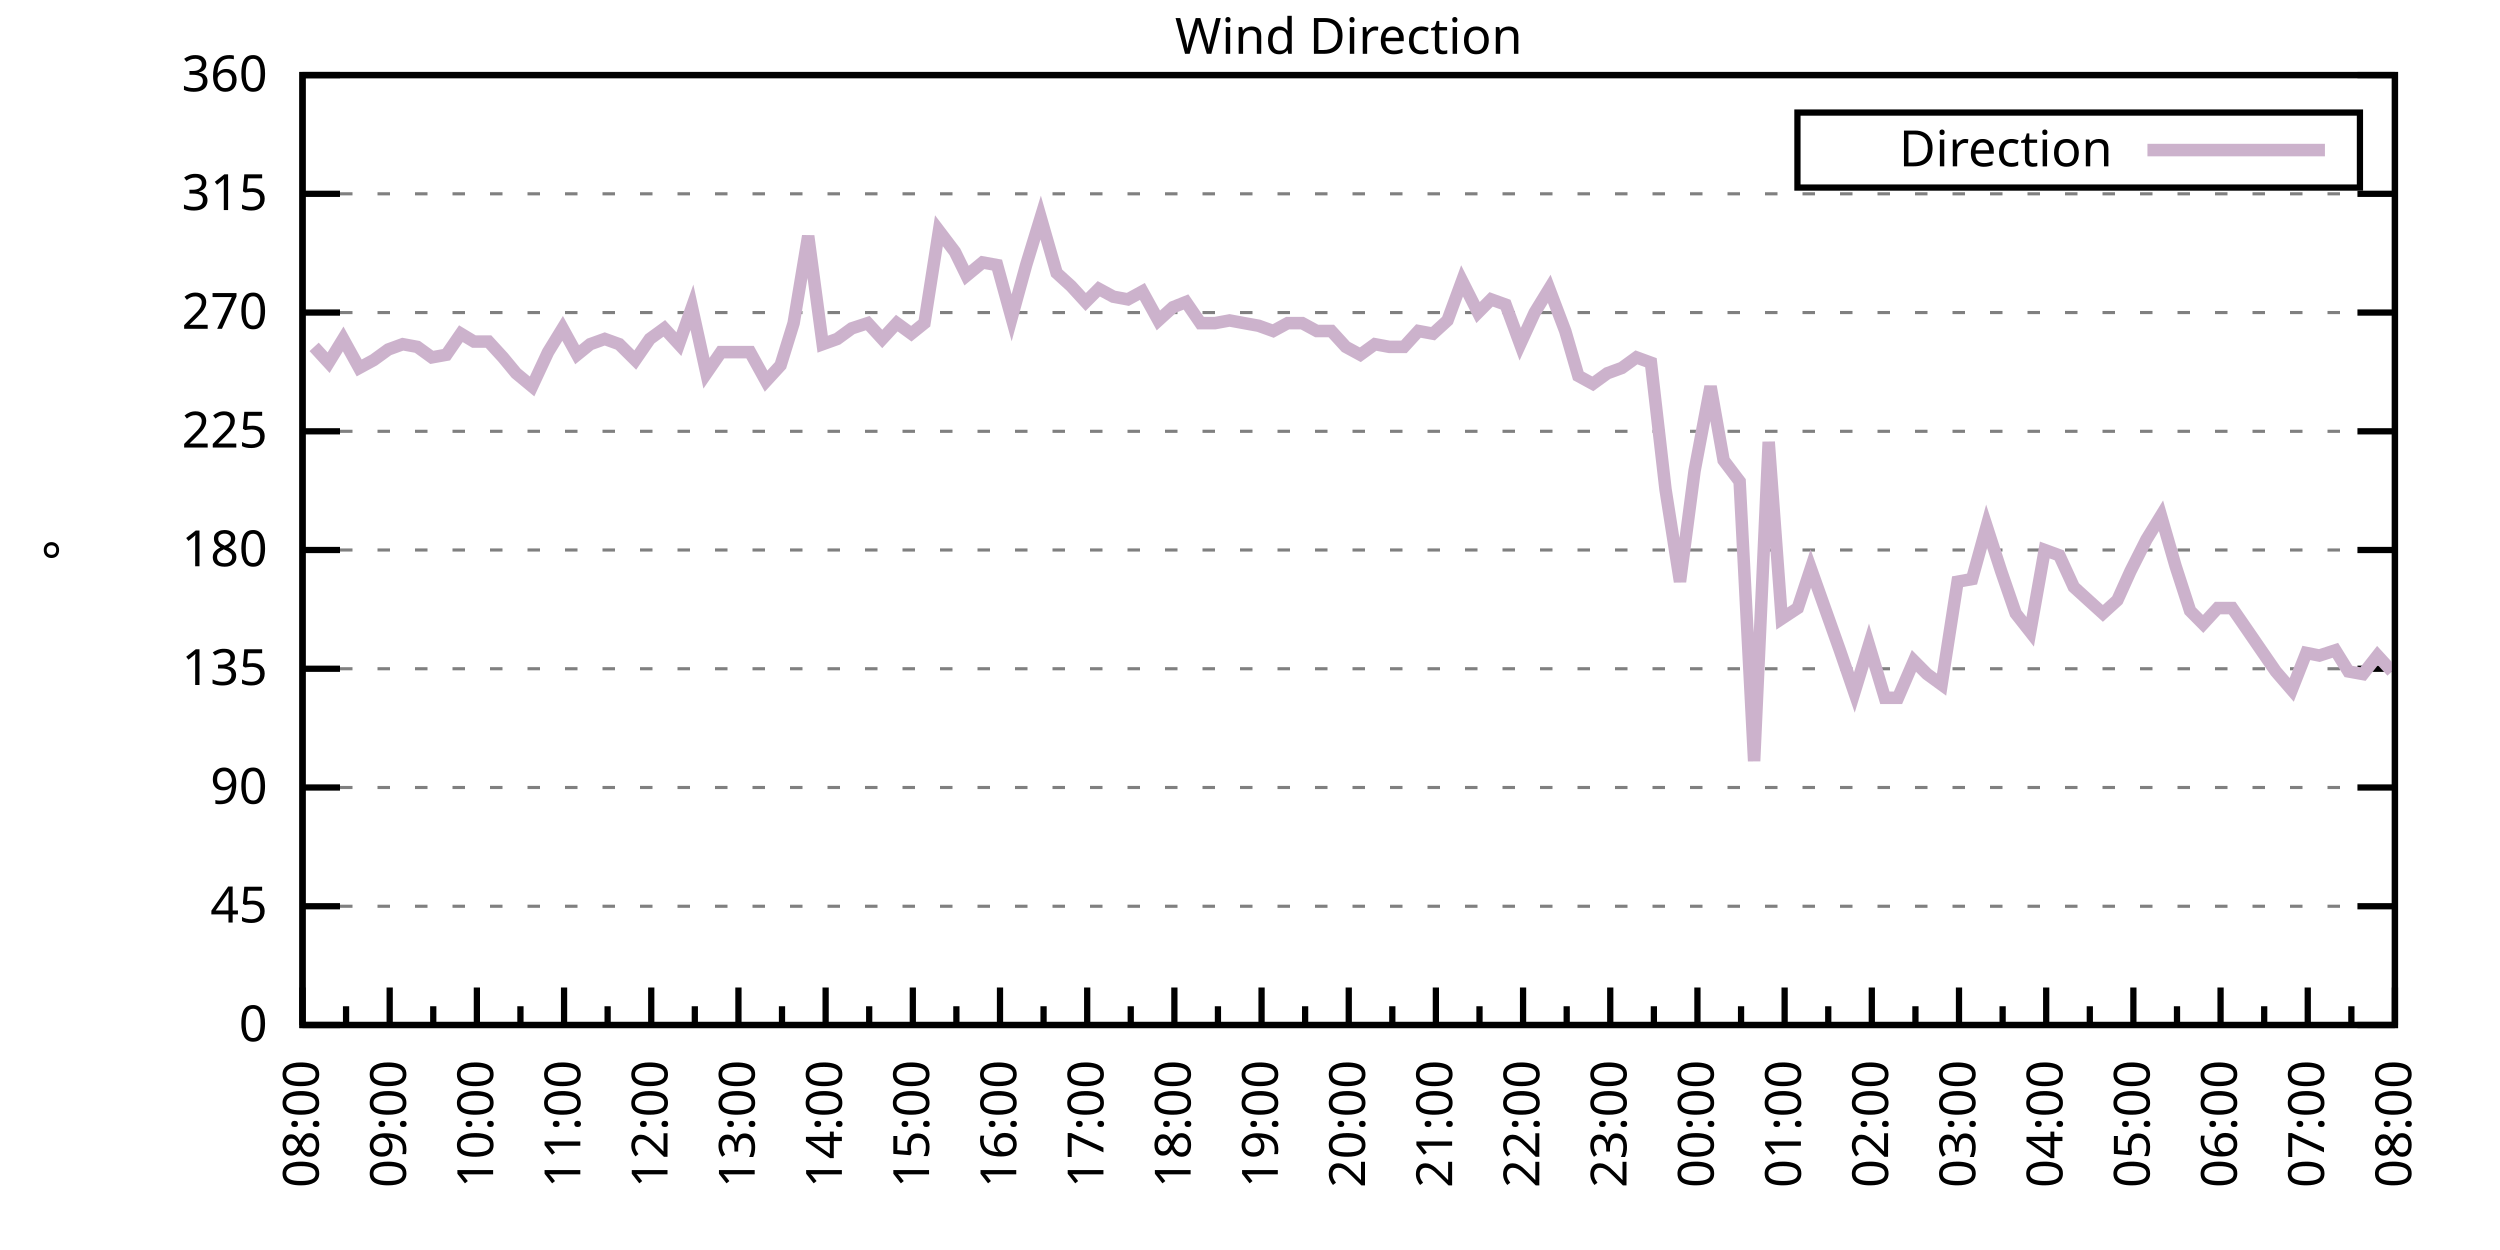
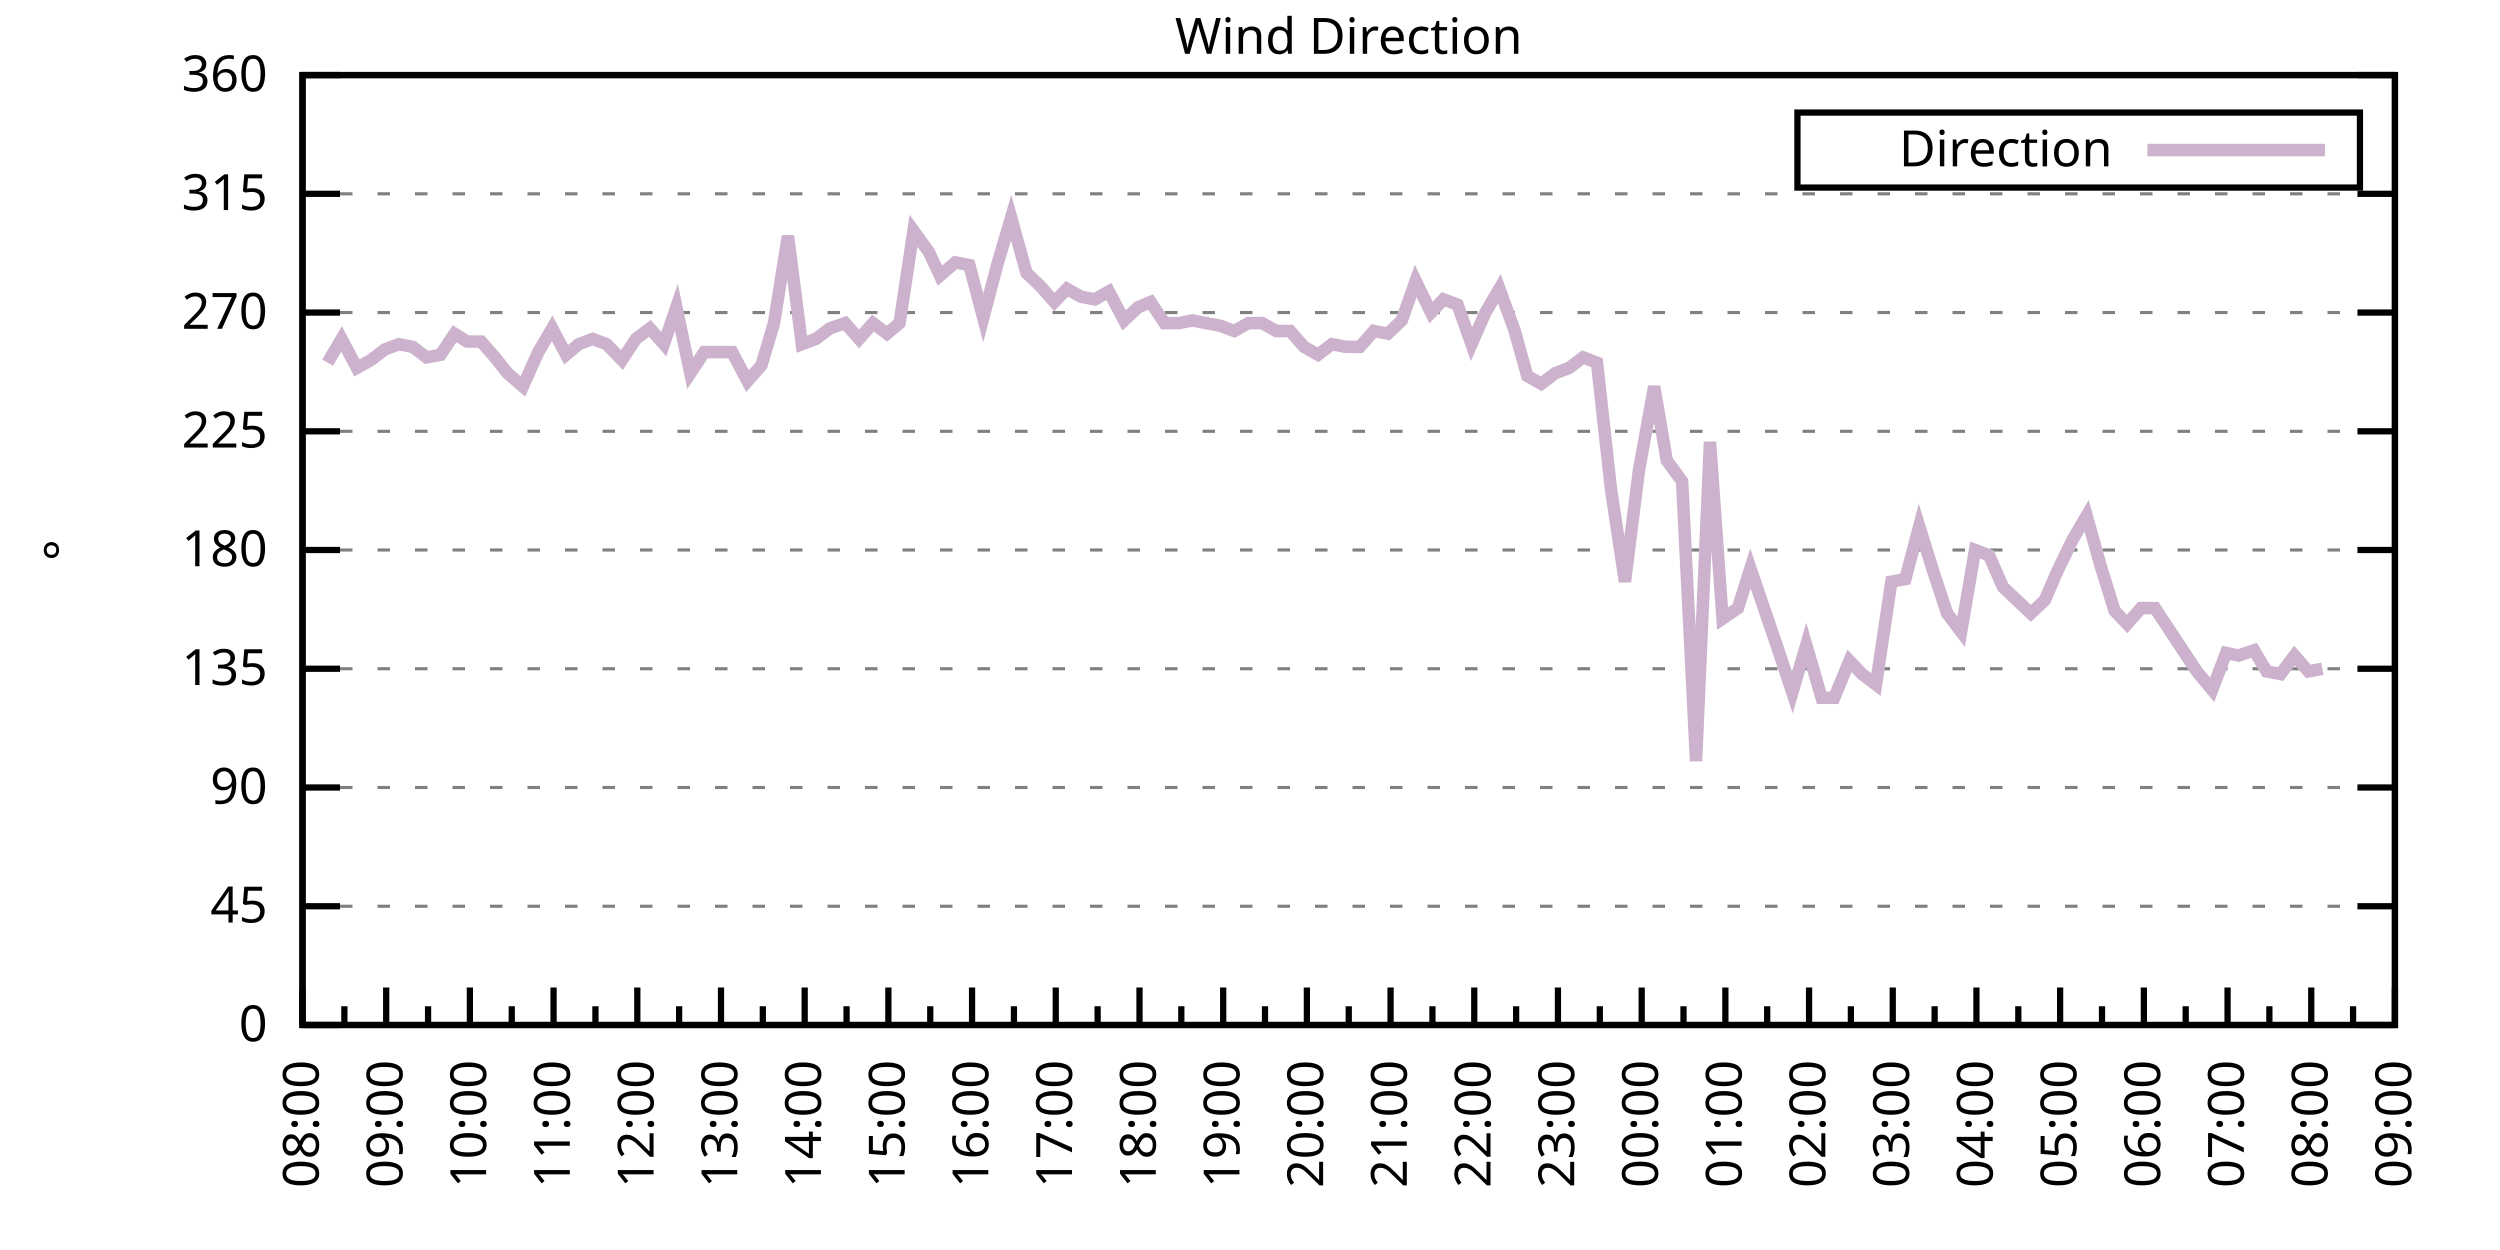
<svg xmlns="http://www.w3.org/2000/svg" xmlns:xlink="http://www.w3.org/1999/xlink" width="400" height="200" viewBox="0 0 400 200">
  <g id="gnuplot_canvas">
    <rect x="0" y="0" width="400" height="200" fill="none" />
    <defs>
      <circle id="gpDot" r="0.5" stroke-width="0.5" stroke="currentColor" />
      <path id="gpPt0" stroke-width="0.333" stroke="currentColor" d="M-1,0 h2 M0,-1 v2" />
      <path id="gpPt1" stroke-width="0.333" stroke="currentColor" d="M-1,-1 L1,1 M1,-1 L-1,1" />
      <path id="gpPt2" stroke-width="0.333" stroke="currentColor" d="M-1,0 L1,0 M0,-1 L0,1 M-1,-1 L1,1 M-1,1 L1,-1" />
      <rect id="gpPt3" stroke-width="0.333" stroke="currentColor" x="-1" y="-1" width="2" height="2" />
      <rect id="gpPt4" stroke-width="0.333" stroke="currentColor" fill="currentColor" x="-1" y="-1" width="2" height="2" />
      <circle id="gpPt5" stroke-width="0.333" stroke="currentColor" cx="0" cy="0" r="1" />
      <use xlink:href="#gpPt5" id="gpPt6" fill="currentColor" stroke="none" />
      <path id="gpPt7" stroke-width="0.333" stroke="currentColor" d="M0,-1.33 L-1.33,0.67 L1.33,0.67 z" />
      <use xlink:href="#gpPt7" id="gpPt8" fill="currentColor" stroke="none" />
      <use xlink:href="#gpPt7" id="gpPt9" stroke="currentColor" transform="rotate(180)" />
      <use xlink:href="#gpPt9" id="gpPt10" fill="currentColor" stroke="none" />
      <use xlink:href="#gpPt3" id="gpPt11" stroke="currentColor" transform="rotate(45)" />
      <use xlink:href="#gpPt11" id="gpPt12" fill="currentColor" stroke="none" />
      <path id="gpPt13" stroke-width="0.333" stroke="currentColor" d="M0,1.330 L1.265,0.411 L0.782,-1.067 L-0.782,-1.076 L-1.265,0.411 z" />
      <use xlink:href="#gpPt13" id="gpPt14" fill="currentColor" stroke="none" />
      <filter id="textbox" filterUnits="objectBoundingBox" x="0" y="0" height="1" width="1">
        <feFlood flood-color="white" flood-opacity="1" result="bgnd" />
        <feComposite in="SourceGraphic" in2="bgnd" operator="atop" />
      </filter>
      <filter id="greybox" filterUnits="objectBoundingBox" x="0" y="0" height="1" width="1">
        <feFlood flood-color="lightgrey" flood-opacity="1" result="grey" />
        <feComposite in="SourceGraphic" in2="grey" operator="atop" />
      </filter>
    </defs>
    <g fill="none" color="white" stroke="currentColor" stroke-width="1.00" stroke-linecap="butt" stroke-linejoin="miter">
</g>
    <g fill="none" color="black" stroke="currentColor" stroke-width="1.00" stroke-linecap="butt" stroke-linejoin="miter">
      <g stroke="none" shape-rendering="crispEdges">
        <polygon fill="rgb(255, 255, 255)" points="48.40,164.00 383.18,164.00 383.18,12.02 48.40,12.02 " />
      </g>
    </g>
    <g fill="none" color="black" stroke="currentColor" stroke-width="1.00" stroke-linecap="butt" stroke-linejoin="miter">
</g>
    <g fill="none" color="black" stroke="black" stroke-width="0.50" stroke-linecap="butt" stroke-linejoin="miter">
</g>
    <g fill="none" color="gray" stroke="currentColor" stroke-width="0.50" stroke-linecap="butt" stroke-linejoin="miter">
      <path stroke="gray" stroke-dasharray="2,4" class="gridline" d="M48.40,164.00 L383.19,164.00  " />
    </g>
    <g fill="none" color="gray" stroke="gray" stroke-width="1.00" stroke-linecap="butt" stroke-linejoin="miter">
</g>
    <g fill="none" color="black" stroke="currentColor" stroke-width="1.00" stroke-linecap="butt" stroke-linejoin="miter">
      <path stroke="black" d="M48.40,164.00 L54.40,164.00 M383.19,164.00 L377.19,164.00  " />
      <g transform="translate(42.80,166.60)" stroke="none" fill="black" font-family="Sans" font-size="8.00" text-anchor="end">
        <text>
          <tspan font-family="Sans"> 0</tspan>
        </text>
      </g>
    </g>
    <g fill="none" color="black" stroke="currentColor" stroke-width="1.00" stroke-linecap="butt" stroke-linejoin="miter">
</g>
    <g fill="none" color="black" stroke="black" stroke-width="0.50" stroke-linecap="butt" stroke-linejoin="miter">
</g>
    <g fill="none" color="gray" stroke="currentColor" stroke-width="0.50" stroke-linecap="butt" stroke-linejoin="miter">
      <path stroke="gray" stroke-dasharray="2,4" class="gridline" d="M48.40,145.00 L383.19,145.00  " />
    </g>
    <g fill="none" color="gray" stroke="gray" stroke-width="1.00" stroke-linecap="butt" stroke-linejoin="miter">
</g>
    <g fill="none" color="black" stroke="currentColor" stroke-width="1.00" stroke-linecap="butt" stroke-linejoin="miter">
      <path stroke="black" d="M48.40,145.00 L54.40,145.00 M383.19,145.00 L377.19,145.00  " />
      <g transform="translate(42.80,147.60)" stroke="none" fill="black" font-family="Sans" font-size="8.00" text-anchor="end">
        <text>
          <tspan font-family="Sans"> 45</tspan>
        </text>
      </g>
    </g>
    <g fill="none" color="black" stroke="currentColor" stroke-width="1.00" stroke-linecap="butt" stroke-linejoin="miter">
</g>
    <g fill="none" color="black" stroke="black" stroke-width="0.50" stroke-linecap="butt" stroke-linejoin="miter">
</g>
    <g fill="none" color="gray" stroke="currentColor" stroke-width="0.50" stroke-linecap="butt" stroke-linejoin="miter">
      <path stroke="gray" stroke-dasharray="2,4" class="gridline" d="M48.40,126.00 L383.19,126.00  " />
    </g>
    <g fill="none" color="gray" stroke="gray" stroke-width="1.00" stroke-linecap="butt" stroke-linejoin="miter">
</g>
    <g fill="none" color="black" stroke="currentColor" stroke-width="1.00" stroke-linecap="butt" stroke-linejoin="miter">
      <path stroke="black" d="M48.40,126.00 L54.40,126.00 M383.19,126.00 L377.19,126.00  " />
      <g transform="translate(42.80,128.60)" stroke="none" fill="black" font-family="Sans" font-size="8.00" text-anchor="end">
        <text>
          <tspan font-family="Sans"> 90</tspan>
        </text>
      </g>
    </g>
    <g fill="none" color="black" stroke="currentColor" stroke-width="1.00" stroke-linecap="butt" stroke-linejoin="miter">
</g>
    <g fill="none" color="black" stroke="black" stroke-width="0.50" stroke-linecap="butt" stroke-linejoin="miter">
</g>
    <g fill="none" color="gray" stroke="currentColor" stroke-width="0.50" stroke-linecap="butt" stroke-linejoin="miter">
      <path stroke="gray" stroke-dasharray="2,4" class="gridline" d="M48.40,107.00 L383.19,107.00  " />
    </g>
    <g fill="none" color="gray" stroke="gray" stroke-width="1.00" stroke-linecap="butt" stroke-linejoin="miter">
</g>
    <g fill="none" color="black" stroke="currentColor" stroke-width="1.00" stroke-linecap="butt" stroke-linejoin="miter">
      <path stroke="black" d="M48.40,107.00 L54.40,107.00 M383.19,107.00 L377.19,107.00  " />
      <g transform="translate(42.80,109.60)" stroke="none" fill="black" font-family="Sans" font-size="8.00" text-anchor="end">
        <text>
          <tspan font-family="Sans"> 135</tspan>
        </text>
      </g>
    </g>
    <g fill="none" color="black" stroke="currentColor" stroke-width="1.00" stroke-linecap="butt" stroke-linejoin="miter">
</g>
    <g fill="none" color="black" stroke="black" stroke-width="0.50" stroke-linecap="butt" stroke-linejoin="miter">
</g>
    <g fill="none" color="gray" stroke="currentColor" stroke-width="0.50" stroke-linecap="butt" stroke-linejoin="miter">
      <path stroke="gray" stroke-dasharray="2,4" class="gridline" d="M48.40,88.00 L383.19,88.00  " />
    </g>
    <g fill="none" color="gray" stroke="gray" stroke-width="1.00" stroke-linecap="butt" stroke-linejoin="miter">
</g>
    <g fill="none" color="black" stroke="currentColor" stroke-width="1.00" stroke-linecap="butt" stroke-linejoin="miter">
      <path stroke="black" d="M48.40,88.00 L54.40,88.00 M383.19,88.00 L377.19,88.00  " />
      <g transform="translate(42.80,90.60)" stroke="none" fill="black" font-family="Sans" font-size="8.00" text-anchor="end">
        <text>
          <tspan font-family="Sans"> 180</tspan>
        </text>
      </g>
    </g>
    <g fill="none" color="black" stroke="currentColor" stroke-width="1.00" stroke-linecap="butt" stroke-linejoin="miter">
</g>
    <g fill="none" color="black" stroke="black" stroke-width="0.50" stroke-linecap="butt" stroke-linejoin="miter">
</g>
    <g fill="none" color="gray" stroke="currentColor" stroke-width="0.50" stroke-linecap="butt" stroke-linejoin="miter">
      <path stroke="gray" stroke-dasharray="2,4" class="gridline" d="M48.40,69.01 L383.19,69.01  " />
    </g>
    <g fill="none" color="gray" stroke="gray" stroke-width="1.00" stroke-linecap="butt" stroke-linejoin="miter">
</g>
    <g fill="none" color="black" stroke="currentColor" stroke-width="1.00" stroke-linecap="butt" stroke-linejoin="miter">
      <path stroke="black" d="M48.40,69.01 L54.40,69.01 M383.19,69.01 L377.19,69.01  " />
      <g transform="translate(42.80,71.61)" stroke="none" fill="black" font-family="Sans" font-size="8.00" text-anchor="end">
        <text>
          <tspan font-family="Sans"> 225</tspan>
        </text>
      </g>
    </g>
    <g fill="none" color="black" stroke="currentColor" stroke-width="1.00" stroke-linecap="butt" stroke-linejoin="miter">
</g>
    <g fill="none" color="black" stroke="black" stroke-width="0.50" stroke-linecap="butt" stroke-linejoin="miter">
</g>
    <g fill="none" color="gray" stroke="currentColor" stroke-width="0.50" stroke-linecap="butt" stroke-linejoin="miter">
      <path stroke="gray" stroke-dasharray="2,4" class="gridline" d="M48.40,50.01 L383.19,50.01  " />
    </g>
    <g fill="none" color="gray" stroke="gray" stroke-width="1.00" stroke-linecap="butt" stroke-linejoin="miter">
</g>
    <g fill="none" color="black" stroke="currentColor" stroke-width="1.00" stroke-linecap="butt" stroke-linejoin="miter">
      <path stroke="black" d="M48.40,50.01 L54.40,50.01 M383.19,50.01 L377.19,50.01  " />
      <g transform="translate(42.80,52.61)" stroke="none" fill="black" font-family="Sans" font-size="8.00" text-anchor="end">
        <text>
          <tspan font-family="Sans"> 270</tspan>
        </text>
      </g>
    </g>
    <g fill="none" color="black" stroke="currentColor" stroke-width="1.00" stroke-linecap="butt" stroke-linejoin="miter">
</g>
    <g fill="none" color="black" stroke="black" stroke-width="0.50" stroke-linecap="butt" stroke-linejoin="miter">
</g>
    <g fill="none" color="gray" stroke="currentColor" stroke-width="0.50" stroke-linecap="butt" stroke-linejoin="miter">
      <path stroke="gray" stroke-dasharray="2,4" class="gridline" d="M48.40,31.01 L383.19,31.01  " />
    </g>
    <g fill="none" color="gray" stroke="gray" stroke-width="1.00" stroke-linecap="butt" stroke-linejoin="miter">
</g>
    <g fill="none" color="black" stroke="currentColor" stroke-width="1.00" stroke-linecap="butt" stroke-linejoin="miter">
      <path stroke="black" d="M48.40,31.01 L54.40,31.01 M383.19,31.01 L377.19,31.01  " />
      <g transform="translate(42.80,33.61)" stroke="none" fill="black" font-family="Sans" font-size="8.00" text-anchor="end">
        <text>
          <tspan font-family="Sans"> 315</tspan>
        </text>
      </g>
    </g>
    <g fill="none" color="black" stroke="currentColor" stroke-width="1.00" stroke-linecap="butt" stroke-linejoin="miter">
</g>
    <g fill="none" color="black" stroke="black" stroke-width="0.50" stroke-linecap="butt" stroke-linejoin="miter">
</g>
    <g fill="none" color="gray" stroke="currentColor" stroke-width="0.50" stroke-linecap="butt" stroke-linejoin="miter">
      <path stroke="gray" stroke-dasharray="2,4" class="gridline" d="M48.40,12.01 L383.19,12.01  " />
    </g>
    <g fill="none" color="gray" stroke="gray" stroke-width="1.00" stroke-linecap="butt" stroke-linejoin="miter">
</g>
    <g fill="none" color="black" stroke="currentColor" stroke-width="1.00" stroke-linecap="butt" stroke-linejoin="miter">
      <path stroke="black" d="M48.40,12.01 L54.40,12.01 M383.19,12.01 L377.19,12.01  " />
      <g transform="translate(42.80,14.61)" stroke="none" fill="black" font-family="Sans" font-size="8.00" text-anchor="end">
        <text>
          <tspan font-family="Sans"> 360</tspan>
        </text>
      </g>
    </g>
    <g fill="none" color="black" stroke="currentColor" stroke-width="1.00" stroke-linecap="butt" stroke-linejoin="miter">
      <path stroke="black" d="M48.40,164.00 L48.40,158.00  " />
      <g transform="translate(51.00,169.60) rotate(270)" stroke="none" fill="black" font-family="Sans" font-size="8.00" text-anchor="end">
        <text>
          <tspan font-family="Sans">08:00</tspan>
        </text>
      </g>
    </g>
    <g fill="none" color="black" stroke="currentColor" stroke-width="1.00" stroke-linecap="butt" stroke-linejoin="miter">
-       <path stroke="black" d="M55.37,164.00 L55.37,161.00 M62.35,164.00 L62.35,158.00  " />
-       <g transform="translate(64.95,169.60) rotate(270)" stroke="none" fill="black" font-family="Sans" font-size="8.00" text-anchor="end">
+       <path stroke="black" d="M55.10,164.00 L55.10,161.00 M61.79,164.00 L61.79,158.00  " />
+       <g transform="translate(64.39,169.60) rotate(270)" stroke="none" fill="black" font-family="Sans" font-size="8.00" text-anchor="end">
        <text>
          <tspan font-family="Sans">09:00</tspan>
        </text>
      </g>
    </g>
    <g fill="none" color="black" stroke="currentColor" stroke-width="1.00" stroke-linecap="butt" stroke-linejoin="miter">
-       <path stroke="black" d="M69.32,164.00 L69.32,161.00 M76.30,164.00 L76.30,158.00  " />
-       <g transform="translate(78.90,169.60) rotate(270)" stroke="none" fill="black" font-family="Sans" font-size="8.00" text-anchor="end">
+       <path stroke="black" d="M68.49,164.00 L68.49,161.00 M75.18,164.00 L75.18,158.00  " />
+       <g transform="translate(77.78,169.60) rotate(270)" stroke="none" fill="black" font-family="Sans" font-size="8.00" text-anchor="end">
        <text>
          <tspan font-family="Sans">10:00</tspan>
        </text>
      </g>
    </g>
    <g fill="none" color="black" stroke="currentColor" stroke-width="1.00" stroke-linecap="butt" stroke-linejoin="miter">
-       <path stroke="black" d="M83.27,164.00 L83.27,161.00 M90.25,164.00 L90.25,158.00  " />
-       <g transform="translate(92.85,169.60) rotate(270)" stroke="none" fill="black" font-family="Sans" font-size="8.00" text-anchor="end">
+       <path stroke="black" d="M81.88,164.00 L81.88,161.00 M88.57,164.00 L88.57,158.00  " />
+       <g transform="translate(91.17,169.60) rotate(270)" stroke="none" fill="black" font-family="Sans" font-size="8.00" text-anchor="end">
        <text>
          <tspan font-family="Sans">11:00</tspan>
        </text>
      </g>
    </g>
    <g fill="none" color="black" stroke="currentColor" stroke-width="1.00" stroke-linecap="butt" stroke-linejoin="miter">
-       <path stroke="black" d="M97.22,164.00 L97.22,161.00 M104.20,164.00 L104.20,158.00  " />
-       <g transform="translate(106.80,169.60) rotate(270)" stroke="none" fill="black" font-family="Sans" font-size="8.00" text-anchor="end">
+       <path stroke="black" d="M95.27,164.00 L95.27,161.00 M101.97,164.00 L101.97,158.00  " />
+       <g transform="translate(104.57,169.60) rotate(270)" stroke="none" fill="black" font-family="Sans" font-size="8.00" text-anchor="end">
        <text>
          <tspan font-family="Sans">12:00</tspan>
        </text>
      </g>
    </g>
    <g fill="none" color="black" stroke="currentColor" stroke-width="1.00" stroke-linecap="butt" stroke-linejoin="miter">
-       <path stroke="black" d="M111.17,164.00 L111.17,161.00 M118.15,164.00 L118.15,158.00  " />
-       <g transform="translate(120.75,169.60) rotate(270)" stroke="none" fill="black" font-family="Sans" font-size="8.00" text-anchor="end">
+       <path stroke="black" d="M108.66,164.00 L108.66,161.00 M115.36,164.00 L115.36,158.00  " />
+       <g transform="translate(117.96,169.60) rotate(270)" stroke="none" fill="black" font-family="Sans" font-size="8.00" text-anchor="end">
        <text>
          <tspan font-family="Sans">13:00</tspan>
        </text>
      </g>
    </g>
    <g fill="none" color="black" stroke="currentColor" stroke-width="1.00" stroke-linecap="butt" stroke-linejoin="miter">
-       <path stroke="black" d="M125.12,164.00 L125.12,161.00 M132.10,164.00 L132.10,158.00  " />
-       <g transform="translate(134.70,169.60) rotate(270)" stroke="none" fill="black" font-family="Sans" font-size="8.00" text-anchor="end">
+       <path stroke="black" d="M122.05,164.00 L122.05,161.00 M128.75,164.00 L128.75,158.00  " />
+       <g transform="translate(131.35,169.60) rotate(270)" stroke="none" fill="black" font-family="Sans" font-size="8.00" text-anchor="end">
        <text>
          <tspan font-family="Sans">14:00</tspan>
        </text>
      </g>
    </g>
    <g fill="none" color="black" stroke="currentColor" stroke-width="1.00" stroke-linecap="butt" stroke-linejoin="miter">
-       <path stroke="black" d="M139.07,164.00 L139.07,161.00 M146.05,164.00 L146.05,158.00  " />
-       <g transform="translate(148.65,169.60) rotate(270)" stroke="none" fill="black" font-family="Sans" font-size="8.00" text-anchor="end">
+       <path stroke="black" d="M135.45,164.00 L135.45,161.00 M142.14,164.00 L142.14,158.00  " />
+       <g transform="translate(144.74,169.60) rotate(270)" stroke="none" fill="black" font-family="Sans" font-size="8.00" text-anchor="end">
        <text>
          <tspan font-family="Sans">15:00</tspan>
        </text>
      </g>
    </g>
    <g fill="none" color="black" stroke="currentColor" stroke-width="1.00" stroke-linecap="butt" stroke-linejoin="miter">
-       <path stroke="black" d="M153.02,164.00 L153.02,161.00 M160.00,164.00 L160.00,158.00  " />
-       <g transform="translate(162.60,169.60) rotate(270)" stroke="none" fill="black" font-family="Sans" font-size="8.00" text-anchor="end">
+       <path stroke="black" d="M148.84,164.00 L148.84,161.00 M155.53,164.00 L155.53,158.00  " />
+       <g transform="translate(158.13,169.60) rotate(270)" stroke="none" fill="black" font-family="Sans" font-size="8.00" text-anchor="end">
        <text>
          <tspan font-family="Sans">16:00</tspan>
        </text>
      </g>
    </g>
    <g fill="none" color="black" stroke="currentColor" stroke-width="1.00" stroke-linecap="butt" stroke-linejoin="miter">
-       <path stroke="black" d="M166.97,164.00 L166.97,161.00 M173.95,164.00 L173.95,158.00  " />
-       <g transform="translate(176.55,169.60) rotate(270)" stroke="none" fill="black" font-family="Sans" font-size="8.00" text-anchor="end">
+       <path stroke="black" d="M162.23,164.00 L162.23,161.00 M168.92,164.00 L168.92,158.00  " />
+       <g transform="translate(171.52,169.60) rotate(270)" stroke="none" fill="black" font-family="Sans" font-size="8.00" text-anchor="end">
        <text>
          <tspan font-family="Sans">17:00</tspan>
        </text>
      </g>
    </g>
    <g fill="none" color="black" stroke="currentColor" stroke-width="1.00" stroke-linecap="butt" stroke-linejoin="miter">
-       <path stroke="black" d="M180.92,164.00 L180.92,161.00 M187.90,164.00 L187.90,158.00  " />
-       <g transform="translate(190.50,169.60) rotate(270)" stroke="none" fill="black" font-family="Sans" font-size="8.00" text-anchor="end">
+       <path stroke="black" d="M175.62,164.00 L175.62,161.00 M182.32,164.00 L182.32,158.00  " />
+       <g transform="translate(184.92,169.60) rotate(270)" stroke="none" fill="black" font-family="Sans" font-size="8.00" text-anchor="end">
        <text>
          <tspan font-family="Sans">18:00</tspan>
        </text>
      </g>
    </g>
    <g fill="none" color="black" stroke="currentColor" stroke-width="1.00" stroke-linecap="butt" stroke-linejoin="miter">
-       <path stroke="black" d="M194.87,164.00 L194.87,161.00 M201.85,164.00 L201.85,158.00  " />
-       <g transform="translate(204.45,169.60) rotate(270)" stroke="none" fill="black" font-family="Sans" font-size="8.00" text-anchor="end">
+       <path stroke="black" d="M189.01,164.00 L189.01,161.00 M195.71,164.00 L195.71,158.00  " />
+       <g transform="translate(198.31,169.60) rotate(270)" stroke="none" fill="black" font-family="Sans" font-size="8.00" text-anchor="end">
        <text>
          <tspan font-family="Sans">19:00</tspan>
        </text>
      </g>
    </g>
    <g fill="none" color="black" stroke="currentColor" stroke-width="1.00" stroke-linecap="butt" stroke-linejoin="miter">
-       <path stroke="black" d="M208.82,164.00 L208.82,161.00 M215.80,164.00 L215.80,158.00  " />
-       <g transform="translate(218.40,169.60) rotate(270)" stroke="none" fill="black" font-family="Sans" font-size="8.00" text-anchor="end">
+       <path stroke="black" d="M202.40,164.00 L202.40,161.00 M209.10,164.00 L209.10,158.00  " />
+       <g transform="translate(211.70,169.60) rotate(270)" stroke="none" fill="black" font-family="Sans" font-size="8.00" text-anchor="end">
        <text>
          <tspan font-family="Sans">20:00</tspan>
        </text>
      </g>
    </g>
    <g fill="none" color="black" stroke="currentColor" stroke-width="1.00" stroke-linecap="butt" stroke-linejoin="miter">
-       <path stroke="black" d="M222.77,164.00 L222.77,161.00 M229.74,164.00 L229.74,158.00  " />
-       <g transform="translate(232.34,169.60) rotate(270)" stroke="none" fill="black" font-family="Sans" font-size="8.00" text-anchor="end">
+       <path stroke="black" d="M215.80,164.00 L215.80,161.00 M222.49,164.00 L222.49,158.00  " />
+       <g transform="translate(225.09,169.60) rotate(270)" stroke="none" fill="black" font-family="Sans" font-size="8.00" text-anchor="end">
        <text>
          <tspan font-family="Sans">21:00</tspan>
        </text>
      </g>
    </g>
    <g fill="none" color="black" stroke="currentColor" stroke-width="1.00" stroke-linecap="butt" stroke-linejoin="miter">
-       <path stroke="black" d="M236.72,164.00 L236.72,161.00 M243.69,164.00 L243.69,158.00  " />
-       <g transform="translate(246.29,169.60) rotate(270)" stroke="none" fill="black" font-family="Sans" font-size="8.00" text-anchor="end">
+       <path stroke="black" d="M229.19,164.00 L229.19,161.00 M235.88,164.00 L235.88,158.00  " />
+       <g transform="translate(238.48,169.60) rotate(270)" stroke="none" fill="black" font-family="Sans" font-size="8.00" text-anchor="end">
        <text>
          <tspan font-family="Sans">22:00</tspan>
        </text>
      </g>
    </g>
    <g fill="none" color="black" stroke="currentColor" stroke-width="1.00" stroke-linecap="butt" stroke-linejoin="miter">
-       <path stroke="black" d="M250.67,164.00 L250.67,161.00 M257.64,164.00 L257.64,158.00  " />
-       <g transform="translate(260.24,169.60) rotate(270)" stroke="none" fill="black" font-family="Sans" font-size="8.00" text-anchor="end">
+       <path stroke="black" d="M242.58,164.00 L242.58,161.00 M249.27,164.00 L249.27,158.00  " />
+       <g transform="translate(251.87,169.60) rotate(270)" stroke="none" fill="black" font-family="Sans" font-size="8.00" text-anchor="end">
        <text>
          <tspan font-family="Sans">23:00</tspan>
        </text>
      </g>
    </g>
    <g fill="none" color="black" stroke="currentColor" stroke-width="1.00" stroke-linecap="butt" stroke-linejoin="miter">
-       <path stroke="black" d="M264.62,164.00 L264.62,161.00 M271.59,164.00 L271.59,158.00  " />
-       <g transform="translate(274.19,169.60) rotate(270)" stroke="none" fill="black" font-family="Sans" font-size="8.00" text-anchor="end">
+       <path stroke="black" d="M255.97,164.00 L255.97,161.00 M262.67,164.00 L262.67,158.00  " />
+       <g transform="translate(265.27,169.60) rotate(270)" stroke="none" fill="black" font-family="Sans" font-size="8.00" text-anchor="end">
        <text>
          <tspan font-family="Sans">00:00</tspan>
        </text>
      </g>
    </g>
    <g fill="none" color="black" stroke="currentColor" stroke-width="1.00" stroke-linecap="butt" stroke-linejoin="miter">
-       <path stroke="black" d="M278.57,164.00 L278.57,161.00 M285.54,164.00 L285.54,158.00  " />
-       <g transform="translate(288.14,169.60) rotate(270)" stroke="none" fill="black" font-family="Sans" font-size="8.00" text-anchor="end">
+       <path stroke="black" d="M269.36,164.00 L269.36,161.00 M276.06,164.00 L276.06,158.00  " />
+       <g transform="translate(278.66,169.60) rotate(270)" stroke="none" fill="black" font-family="Sans" font-size="8.00" text-anchor="end">
        <text>
          <tspan font-family="Sans">01:00</tspan>
        </text>
      </g>
    </g>
    <g fill="none" color="black" stroke="currentColor" stroke-width="1.00" stroke-linecap="butt" stroke-linejoin="miter">
-       <path stroke="black" d="M292.52,164.00 L292.52,161.00 M299.49,164.00 L299.49,158.00  " />
-       <g transform="translate(302.09,169.60) rotate(270)" stroke="none" fill="black" font-family="Sans" font-size="8.00" text-anchor="end">
+       <path stroke="black" d="M282.75,164.00 L282.75,161.00 M289.45,164.00 L289.45,158.00  " />
+       <g transform="translate(292.05,169.60) rotate(270)" stroke="none" fill="black" font-family="Sans" font-size="8.00" text-anchor="end">
        <text>
          <tspan font-family="Sans">02:00</tspan>
        </text>
      </g>
    </g>
    <g fill="none" color="black" stroke="currentColor" stroke-width="1.00" stroke-linecap="butt" stroke-linejoin="miter">
-       <path stroke="black" d="M306.47,164.00 L306.47,161.00 M313.44,164.00 L313.44,158.00  " />
-       <g transform="translate(316.04,169.60) rotate(270)" stroke="none" fill="black" font-family="Sans" font-size="8.00" text-anchor="end">
+       <path stroke="black" d="M296.14,164.00 L296.14,161.00 M302.84,164.00 L302.84,158.00  " />
+       <g transform="translate(305.44,169.60) rotate(270)" stroke="none" fill="black" font-family="Sans" font-size="8.00" text-anchor="end">
        <text>
          <tspan font-family="Sans">03:00</tspan>
        </text>
      </g>
    </g>
    <g fill="none" color="black" stroke="currentColor" stroke-width="1.00" stroke-linecap="butt" stroke-linejoin="miter">
-       <path stroke="black" d="M320.42,164.00 L320.42,161.00 M327.39,164.00 L327.39,158.00  " />
-       <g transform="translate(329.99,169.60) rotate(270)" stroke="none" fill="black" font-family="Sans" font-size="8.00" text-anchor="end">
+       <path stroke="black" d="M309.54,164.00 L309.54,161.00 M316.23,164.00 L316.23,158.00  " />
+       <g transform="translate(318.83,169.60) rotate(270)" stroke="none" fill="black" font-family="Sans" font-size="8.00" text-anchor="end">
        <text>
          <tspan font-family="Sans">04:00</tspan>
        </text>
      </g>
    </g>
    <g fill="none" color="black" stroke="currentColor" stroke-width="1.00" stroke-linecap="butt" stroke-linejoin="miter">
-       <path stroke="black" d="M334.37,164.00 L334.37,161.00 M341.34,164.00 L341.34,158.00  " />
-       <g transform="translate(343.94,169.60) rotate(270)" stroke="none" fill="black" font-family="Sans" font-size="8.00" text-anchor="end">
+       <path stroke="black" d="M322.93,164.00 L322.93,161.00 M329.62,164.00 L329.62,158.00  " />
+       <g transform="translate(332.22,169.60) rotate(270)" stroke="none" fill="black" font-family="Sans" font-size="8.00" text-anchor="end">
        <text>
          <tspan font-family="Sans">05:00</tspan>
        </text>
      </g>
    </g>
    <g fill="none" color="black" stroke="currentColor" stroke-width="1.00" stroke-linecap="butt" stroke-linejoin="miter">
-       <path stroke="black" d="M348.32,164.00 L348.32,161.00 M355.29,164.00 L355.29,158.00  " />
-       <g transform="translate(357.89,169.60) rotate(270)" stroke="none" fill="black" font-family="Sans" font-size="8.00" text-anchor="end">
+       <path stroke="black" d="M336.32,164.00 L336.32,161.00 M343.02,164.00 L343.02,158.00  " />
+       <g transform="translate(345.62,169.60) rotate(270)" stroke="none" fill="black" font-family="Sans" font-size="8.00" text-anchor="end">
        <text>
          <tspan font-family="Sans">06:00</tspan>
        </text>
      </g>
    </g>
    <g fill="none" color="black" stroke="currentColor" stroke-width="1.00" stroke-linecap="butt" stroke-linejoin="miter">
-       <path stroke="black" d="M362.27,164.00 L362.27,161.00 M369.24,164.00 L369.24,158.00  " />
-       <g transform="translate(371.84,169.60) rotate(270)" stroke="none" fill="black" font-family="Sans" font-size="8.00" text-anchor="end">
+       <path stroke="black" d="M349.71,164.00 L349.71,161.00 M356.41,164.00 L356.41,158.00  " />
+       <g transform="translate(359.01,169.60) rotate(270)" stroke="none" fill="black" font-family="Sans" font-size="8.00" text-anchor="end">
        <text>
          <tspan font-family="Sans">07:00</tspan>
        </text>
      </g>
    </g>
    <g fill="none" color="black" stroke="currentColor" stroke-width="1.00" stroke-linecap="butt" stroke-linejoin="miter">
-       <path stroke="black" d="M376.22,164.00 L376.22,161.00 M383.19,164.00 L383.19,158.00  " />
+       <path stroke="black" d="M363.10,164.00 L363.10,161.00 M369.80,164.00 L369.80,158.00  " />
+       <g transform="translate(372.40,169.60) rotate(270)" stroke="none" fill="black" font-family="Sans" font-size="8.00" text-anchor="end">
+         <text>
+           <tspan font-family="Sans">08:00</tspan>
+         </text>
+       </g>
+     </g>
+     <g fill="none" color="black" stroke="currentColor" stroke-width="1.00" stroke-linecap="butt" stroke-linejoin="miter">
+       <path stroke="black" d="M376.49,164.00 L376.49,161.00 M383.19,164.00 L383.19,158.00  " />
      <g transform="translate(385.79,169.60) rotate(270)" stroke="none" fill="black" font-family="Sans" font-size="8.00" text-anchor="end">
        <text>
-           <tspan font-family="Sans">08:00</tspan>
+           <tspan font-family="Sans">09:00</tspan>
        </text>
      </g>
    </g>
    <g fill="none" color="black" stroke="currentColor" stroke-width="1.00" stroke-linecap="butt" stroke-linejoin="miter">
</g>
    <g fill="none" color="black" stroke="currentColor" stroke-width="1.00" stroke-linecap="butt" stroke-linejoin="miter">
      <path stroke="black" d="M48.40,12.01 L48.40,164.00 L383.19,164.00 L383.19,12.01 L48.40,12.01 Z  " />
    </g>
    <g fill="none" color="black" stroke="currentColor" stroke-width="1.00" stroke-linecap="butt" stroke-linejoin="miter">
      <g transform="translate(12.80,88.01) rotate(270)" stroke="none" fill="black" font-family="Sans" font-size="8.00" text-anchor="middle">
        <text>
          <tspan font-family="Sans">°</tspan>
        </text>
      </g>
    </g>
    <g fill="none" color="black" stroke="currentColor" stroke-width="1.00" stroke-linecap="butt" stroke-linejoin="miter">
</g>
    <g fill="none" color="black" stroke="currentColor" stroke-width="1.00" stroke-linecap="butt" stroke-linejoin="miter">
      <path stroke="black" d="M287.59,30.01 L287.59,18.01 L377.59,18.01 L377.59,30.01 L287.59,30.01 Z  " />
    </g>
    <g id="Wind_direction_plot_1">
      <g fill="none" color="white" stroke="black" stroke-width="2.00" stroke-linecap="butt" stroke-linejoin="miter">
</g>
      <g fill="none" color="black" stroke="currentColor" stroke-width="2.00" stroke-linecap="butt" stroke-linejoin="miter">
        <g transform="translate(337.99,26.61)" stroke="none" fill="black" font-family="Sans" font-size="8.00" text-anchor="end">
          <text>
            <tspan font-family="Sans">Direction</tspan>
          </text>
        </g>
      </g>
      <g fill="none" color="black" stroke="currentColor" stroke-width="2.00" stroke-linecap="butt" stroke-linejoin="miter">
-         <path stroke="rgb(204, 178, 204)" d="M343.59,24.01 L371.99,24.01 M50.26,55.50 L52.58,58.03 L54.91,54.23 L57.47,58.87 L59.79,57.61 L62.12,55.92   L64.44,55.07 L66.77,55.50 L69.09,57.18 L71.42,56.76 L73.74,53.39 L75.83,54.65 L78.16,54.65 L80.48,57.18   L82.58,59.72 L85.13,61.83 L87.69,56.34 L90.02,52.54 L92.34,56.76 L94.43,55.07 L96.76,54.23 L99.08,55.07   L101.64,57.61 L103.97,54.23 L106.29,52.54 L108.62,55.07 L110.71,49.16 L113.03,59.72 L115.36,56.34 L117.68,56.34   L120.01,56.34 L122.57,60.98 L124.89,58.45 L126.98,51.70 L129.31,37.76 L131.63,55.07 L133.96,54.23 L136.28,52.54   L138.84,51.70 L141.16,54.23 L143.49,51.70 L145.81,53.39 L147.91,51.70 L150.23,36.92 L152.79,40.30 L154.65,44.10   L157.21,41.99 L159.53,42.41 L161.86,50.85 L164.18,42.41 L166.51,34.81 L169.06,43.67 L171.39,45.79 L173.71,48.32   L175.81,46.21 L178.13,47.47 L180.46,47.90 L182.78,46.63 L185.34,51.27 L187.66,49.16 L189.76,48.32 L192.08,51.70   L194.41,51.70 L196.73,51.27 L199.06,51.70 L201.38,52.12 L203.71,52.96 L206.03,51.70 L208.36,51.70 L210.68,52.96   L213.01,52.96 L215.33,55.50 L217.65,56.76 L219.98,55.07 L222.30,55.50 L224.63,55.50 L226.95,52.96 L229.28,53.39   L231.60,51.27 L233.93,44.94 L236.49,50.01 L238.58,47.90 L240.90,48.74 L243.23,55.07 L245.55,50.01 L247.88,46.21   L250.44,52.96 L252.53,60.14 L254.85,61.41 L257.18,59.72 L259.50,58.87 L261.83,57.18 L264.15,58.03 L266.48,78.29   L268.80,93.07 L271.13,75.34 L273.69,61.83 L275.78,73.65 L278.34,77.03 L280.66,121.78 L282.99,70.70 L285.08,98.98   L287.64,97.29 L289.73,90.96 L294.38,104.05 L296.70,110.80 L299.03,103.20 L301.58,111.65 L303.68,111.65 L306.23,105.74   L308.33,107.85 L310.65,109.54 L313.21,93.07 L315.53,92.65 L317.86,84.21 L320.18,91.38 L322.51,98.14 L324.83,101.09   L327.16,88.00 L329.48,88.85 L331.81,93.92 L334.13,96.03 L336.46,98.14 L338.78,96.03 L340.88,91.38 L343.43,86.32   L345.76,82.52 L348.08,90.54 L350.41,97.72 L352.50,99.83 L354.83,97.29 L357.15,97.29 L359.48,100.67 L361.80,104.05   L364.13,107.43 L366.68,110.38 L369.01,104.47 L371.10,104.89 L373.66,104.05 L375.75,107.43 L378.08,107.85 L380.40,104.89   L382.73,107.43  " />
+         <path stroke="rgb(204, 178, 204)" d="M343.59,24.01 L371.99,24.01 M52.42,58.03 L54.65,54.23 L57.10,58.87 L59.34,57.61 L61.57,55.92 L63.80,55.07   L66.03,55.50 L68.26,57.18 L70.50,56.76 L72.73,53.39 L74.74,54.65 L76.97,54.65 L79.20,57.18 L81.21,59.72   L83.66,61.83 L86.12,56.34 L88.35,52.54 L90.58,56.76 L92.59,55.07 L94.82,54.23 L97.06,55.07 L99.51,57.61   L101.74,54.23 L103.98,52.54 L106.21,55.07 L108.22,49.16 L110.45,59.72 L112.68,56.34 L114.91,56.34 L117.14,56.34   L119.60,60.98 L121.83,58.45 L123.84,51.70 L126.07,37.76 L128.30,55.07 L130.54,54.23 L132.77,52.54 L135.22,51.70   L137.45,54.23 L139.69,51.70 L141.92,53.39 L143.93,51.70 L146.16,36.92 L148.61,40.30 L150.40,44.10 L152.85,41.99   L155.09,42.41 L157.32,50.85 L159.55,42.41 L161.78,34.81 L164.24,43.67 L166.47,45.79 L168.70,48.32 L170.71,46.21   L172.94,47.47 L175.17,47.90 L177.41,46.63 L179.86,51.27 L182.09,49.16 L184.10,48.32 L186.33,51.70 L188.57,51.70   L190.80,51.27 L193.03,51.70 L195.26,52.12 L197.49,52.96 L199.73,51.70 L201.96,51.70 L204.19,52.96 L206.42,52.96   L208.65,55.50 L210.88,56.76 L213.12,55.07 L215.35,55.50 L217.58,55.50 L219.81,52.96 L222.04,53.39 L224.28,51.27   L226.51,44.94 L228.96,50.01 L230.97,47.90 L233.20,48.74 L235.44,55.07 L237.67,50.01 L239.90,46.21 L242.36,52.96   L244.36,60.14 L246.60,61.41 L248.83,59.72 L251.06,58.87 L253.29,57.18 L255.52,58.03 L257.76,78.29 L259.99,93.07   L262.22,75.34 L264.67,61.83 L266.68,73.65 L269.14,77.03 L271.37,121.78 L273.60,70.70 L275.61,98.98 L278.07,97.29   L280.07,90.96 L284.54,104.05 L286.77,110.80 L289.00,103.20 L291.46,111.65 L293.47,111.65 L295.92,105.74 L297.93,107.85   L300.16,109.54 L302.62,93.07 L304.85,92.65 L307.08,84.21 L309.31,91.38 L311.54,98.14 L313.78,101.09 L316.01,88.00   L318.24,88.85 L320.47,93.92 L322.70,96.03 L324.94,98.14 L327.17,96.03 L329.18,91.38 L331.63,86.32 L333.86,82.52   L336.10,90.54 L338.33,97.72 L340.34,99.83 L342.57,97.29 L344.80,97.29 L347.03,100.67 L349.26,104.05 L351.50,107.43   L353.95,110.38 L356.18,104.47 L358.19,104.89 L360.65,104.05 L362.66,107.43 L364.89,107.85 L367.12,104.89 L369.35,107.43   L371.58,107.00  " />
      </g>
    </g>
    <g fill="none" color="black" stroke="currentColor" stroke-width="2.00" stroke-linecap="butt" stroke-linejoin="miter">
</g>
    <g fill="none" color="black" stroke="black" stroke-width="1.00" stroke-linecap="butt" stroke-linejoin="miter">
</g>
    <g fill="none" color="black" stroke="currentColor" stroke-width="1.00" stroke-linecap="butt" stroke-linejoin="miter">
      <path stroke="black" d="M48.40,12.01 L48.40,164.00 L383.19,164.00 L383.19,12.01 L48.40,12.01 Z  " />
    </g>
    <g fill="none" color="black" stroke="currentColor" stroke-width="1.00" stroke-linecap="butt" stroke-linejoin="miter">
      <g transform="translate(215.79,8.61)" stroke="none" fill="black" font-family="Sans" font-size="8.00" text-anchor="middle">
        <text>
          <tspan font-family="Sans">Wind Direction</tspan>
        </text>
      </g>
    </g>
    <g fill="none" color="black" stroke="currentColor" stroke-width="1.00" stroke-linecap="butt" stroke-linejoin="miter">
</g>
  </g>
</svg>
